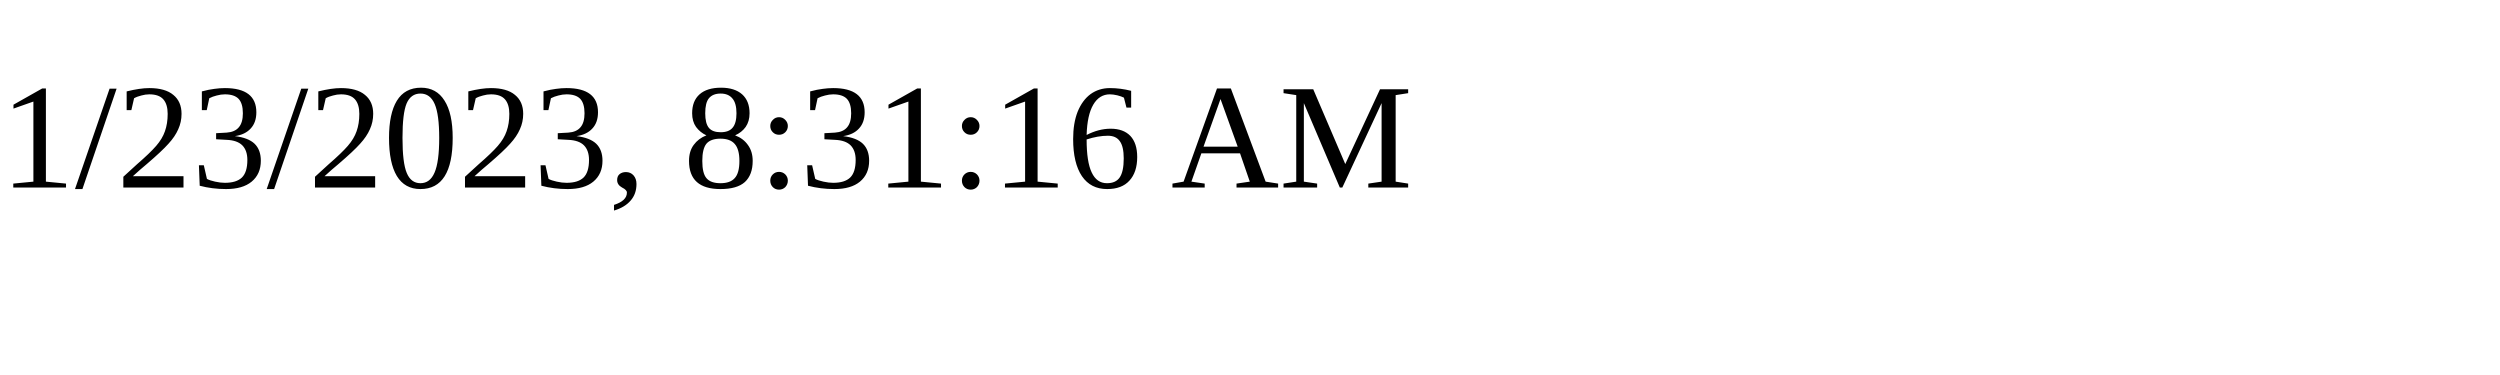
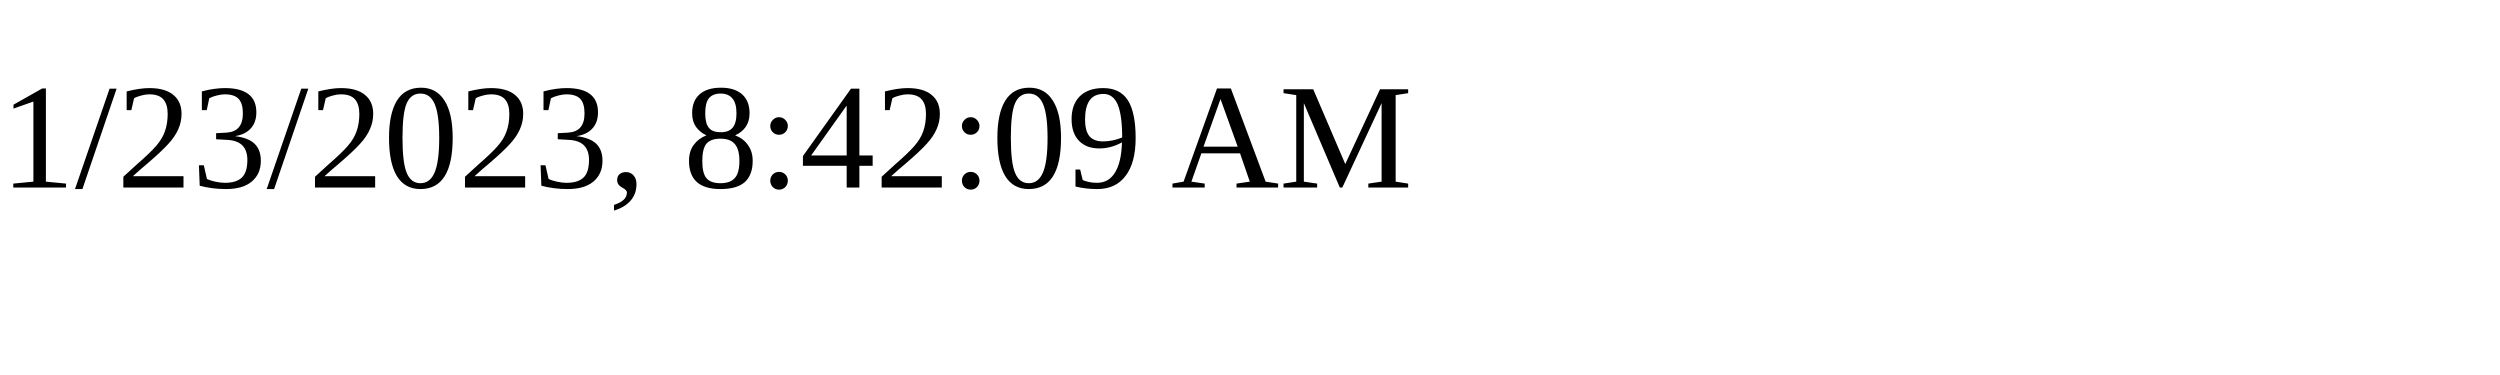
<svg xmlns="http://www.w3.org/2000/svg" height="30" width="200">
-   <text x="0" y="15">1/23/2023, 8:31:16 AM</text>
+   <text x="0" y="15">1/23/2023, 8:42:09 AM</text>
</svg>
